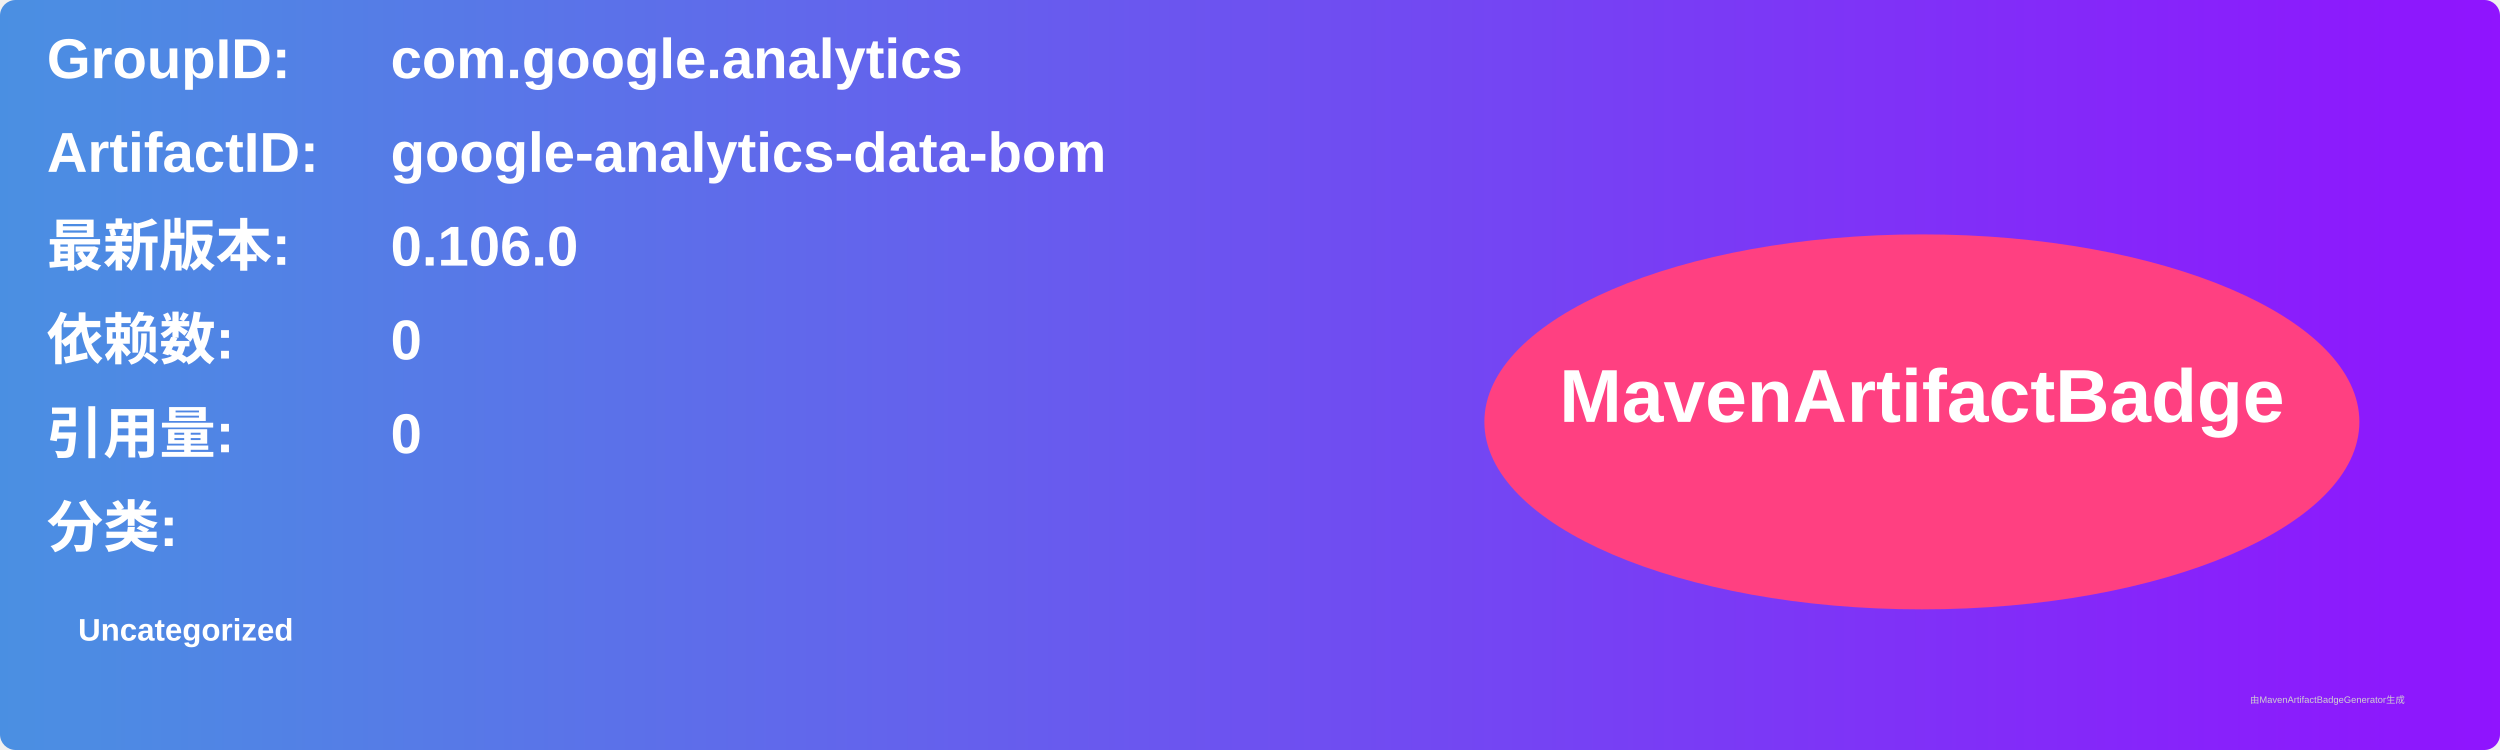
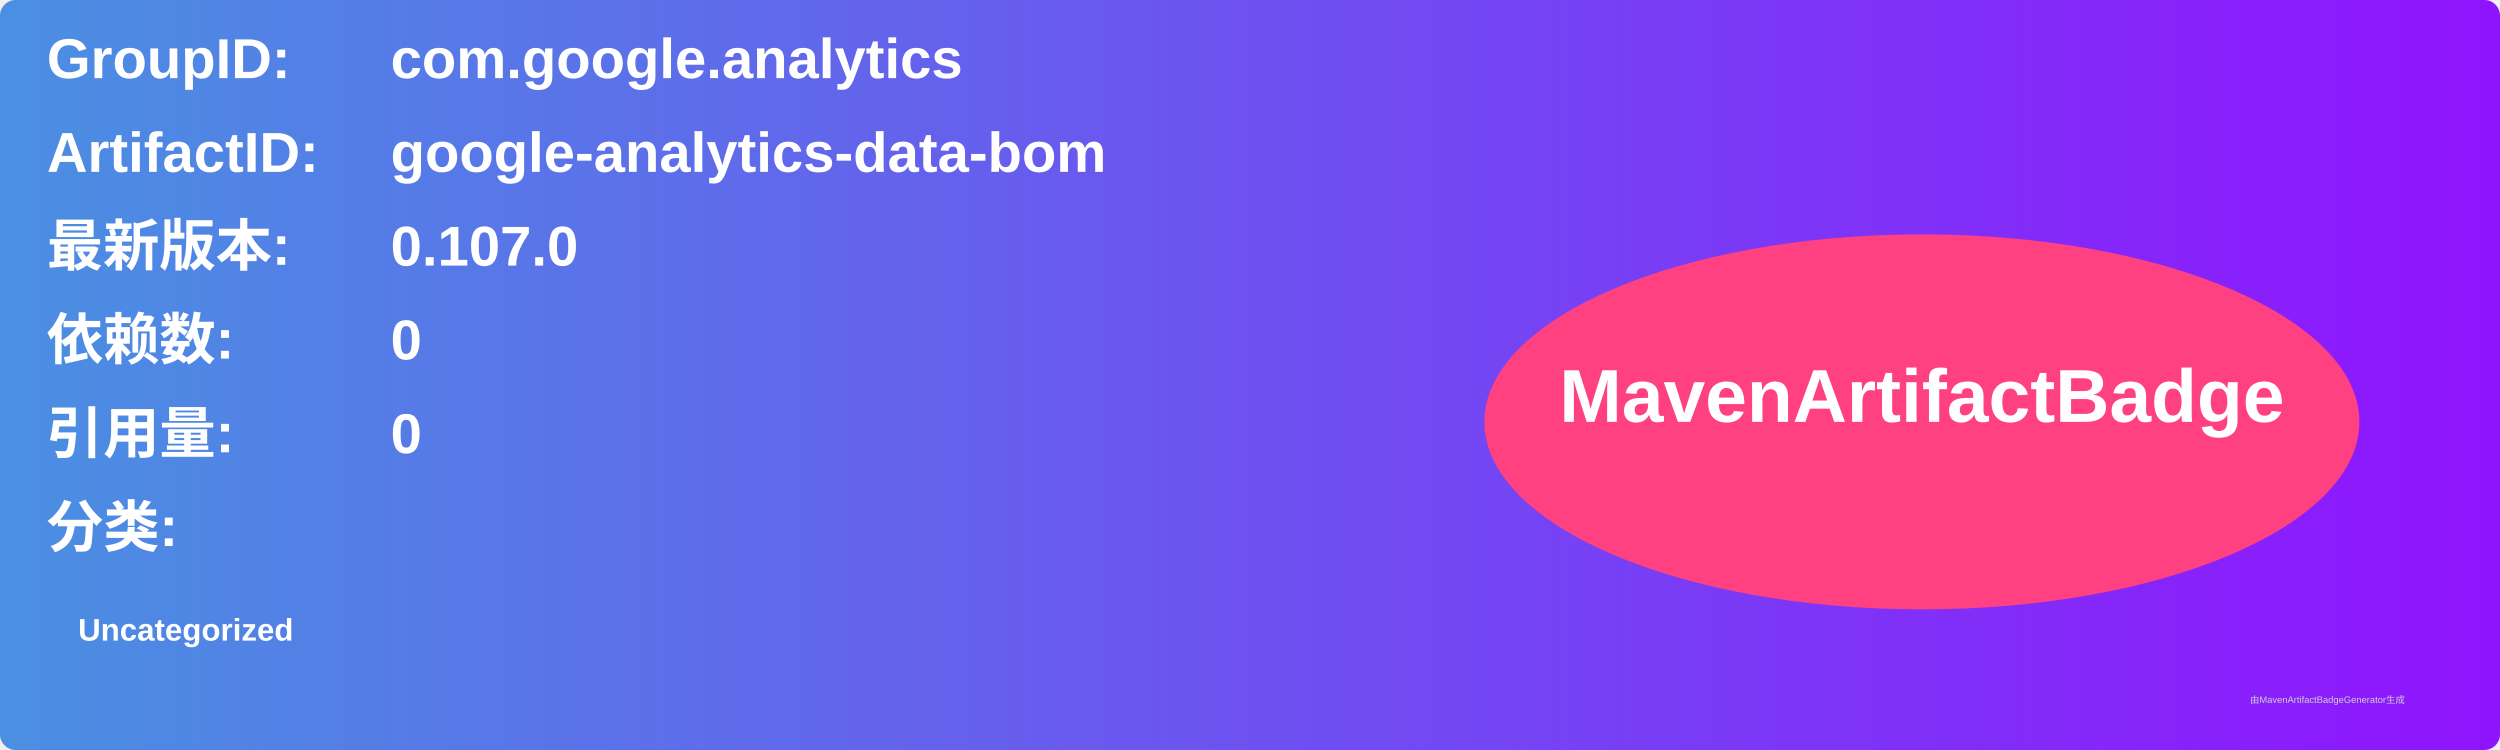
<svg xmlns="http://www.w3.org/2000/svg" width="800" height="240" viewBox="0 0 800 240">
  <linearGradient id="grad" x1="0%" y1="0%" x2="100%" y2="0%">
    <stop offset="0%" stop-color="#4a90e2" />
    <stop offset="100%" stop-color="#9013fe" />
  </linearGradient>
  <rect width="100%" height="100%" rx="5" ry="5" fill="url(#grad)" />
  <g transform="translate(15, 15)">
    <text x="0" y="10" font-family="Arial" font-size="18" fill="white" font-weight="bold" width="260">GroupID:</text>
    <text x="110" y="10" font-family="Arial" font-size="18" fill="white" font-weight="bold" width="460">com.google.analytics</text>
    <text x="0" y="40" font-family="Arial" font-size="18" fill="white" font-weight="bold" width="260">ArtifactID:</text>
    <text x="110" y="40" font-family="Arial" font-size="18" fill="white" font-weight="bold" width="460">google-analytics-data-bom</text>
    <text x="0" y="70" font-family="Arial" font-size="18" fill="white" font-weight="bold">最新版本:</text>
    <text x="110" y="70" font-family="Arial" font-size="18" fill="white" font-weight="bold">
-       <tspan font-weight="bold">0.106.0</tspan>
+       <tspan font-weight="bold">0.107.0</tspan>
    </text>
    <text x="0" y="100" font-family="Arial" font-size="18" fill="white" font-weight="bold">依赖数: </text>
    <text x="110" y="100" font-family="Arial" font-size="18" fill="white">
      <tspan font-weight="bold">0</tspan>
    </text>
    <text x="0" y="130" font-family="Arial" font-size="18" fill="white" font-weight="bold">引用量: </text>
    <text x="110" y="130" font-family="Arial" font-size="18" fill="white">
      <tspan font-weight="bold">0</tspan>
    </text>
    <text x="0" y="160" font-family="Arial" font-size="18" fill="white" font-weight="bold">分类:</text>
    <text x="10" y="190" font-family="Arial" font-size="10" fill="white">
      <tspan font-weight="bold">Uncategorized</tspan>
    </text>
    <ellipse cx="600" cy="120" rx="140" ry="60" fill="#ff4081" />
    <text x="600" y="120" text-anchor="middle" font-family="Arial" font-size="24" fill="white" font-weight="bold">MavenArtifactBadge</text>
  </g>
  <text x="720" y="225" font-family="Arial" font-size="3" fill="#d0d0d0">由MavenArtifactBadgeGenerator生成</text>
</svg>
